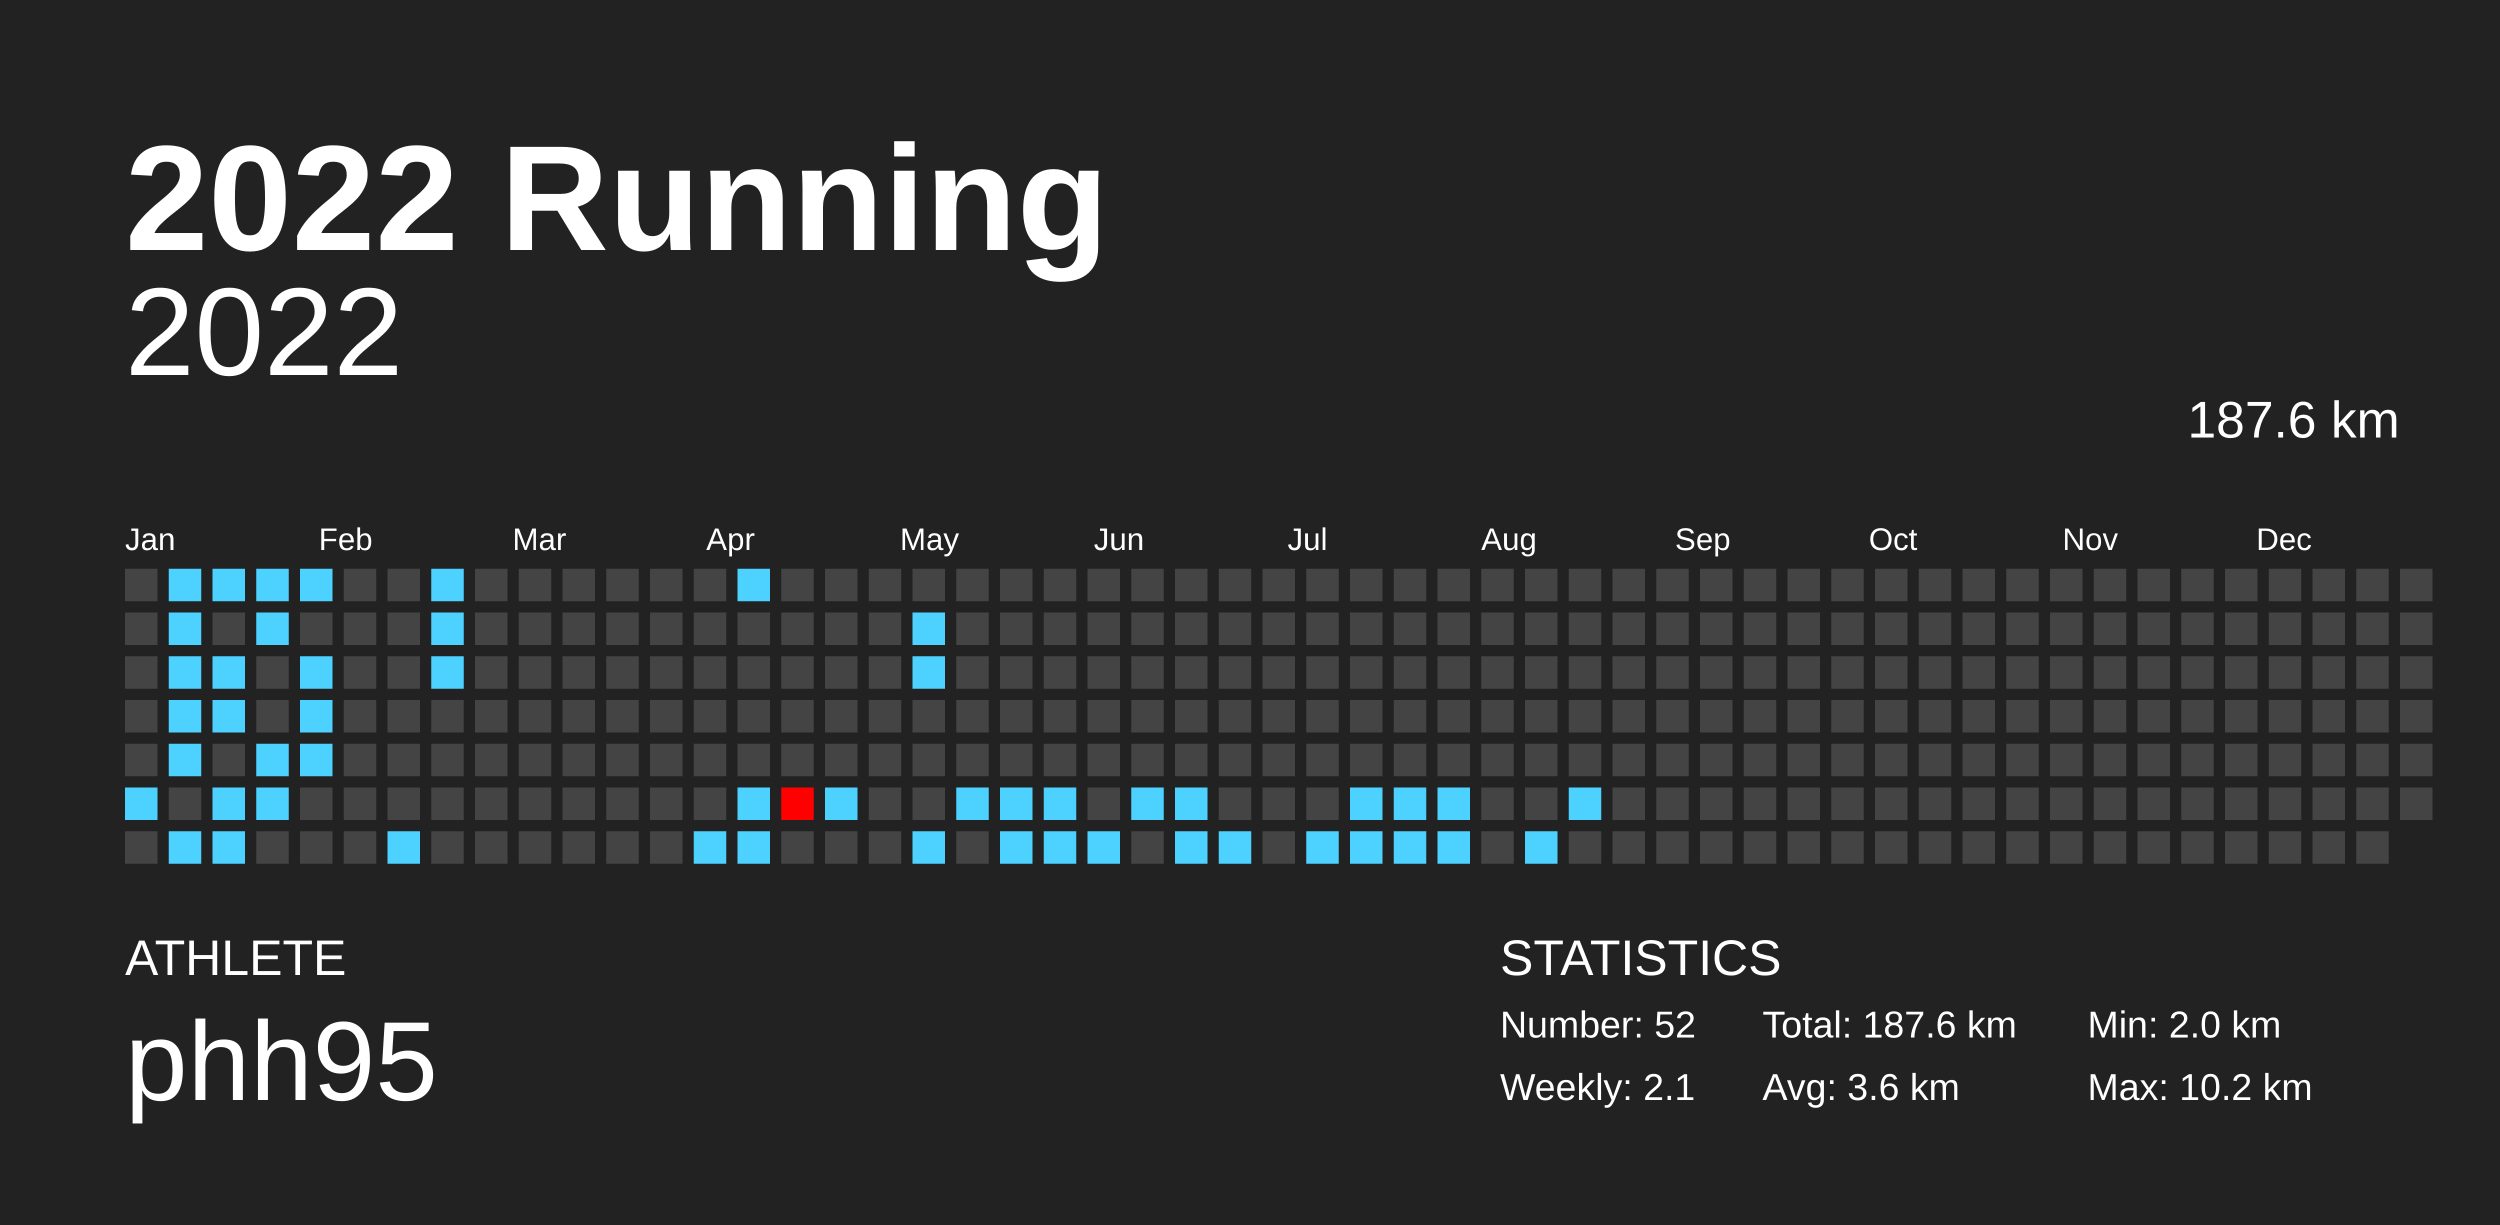
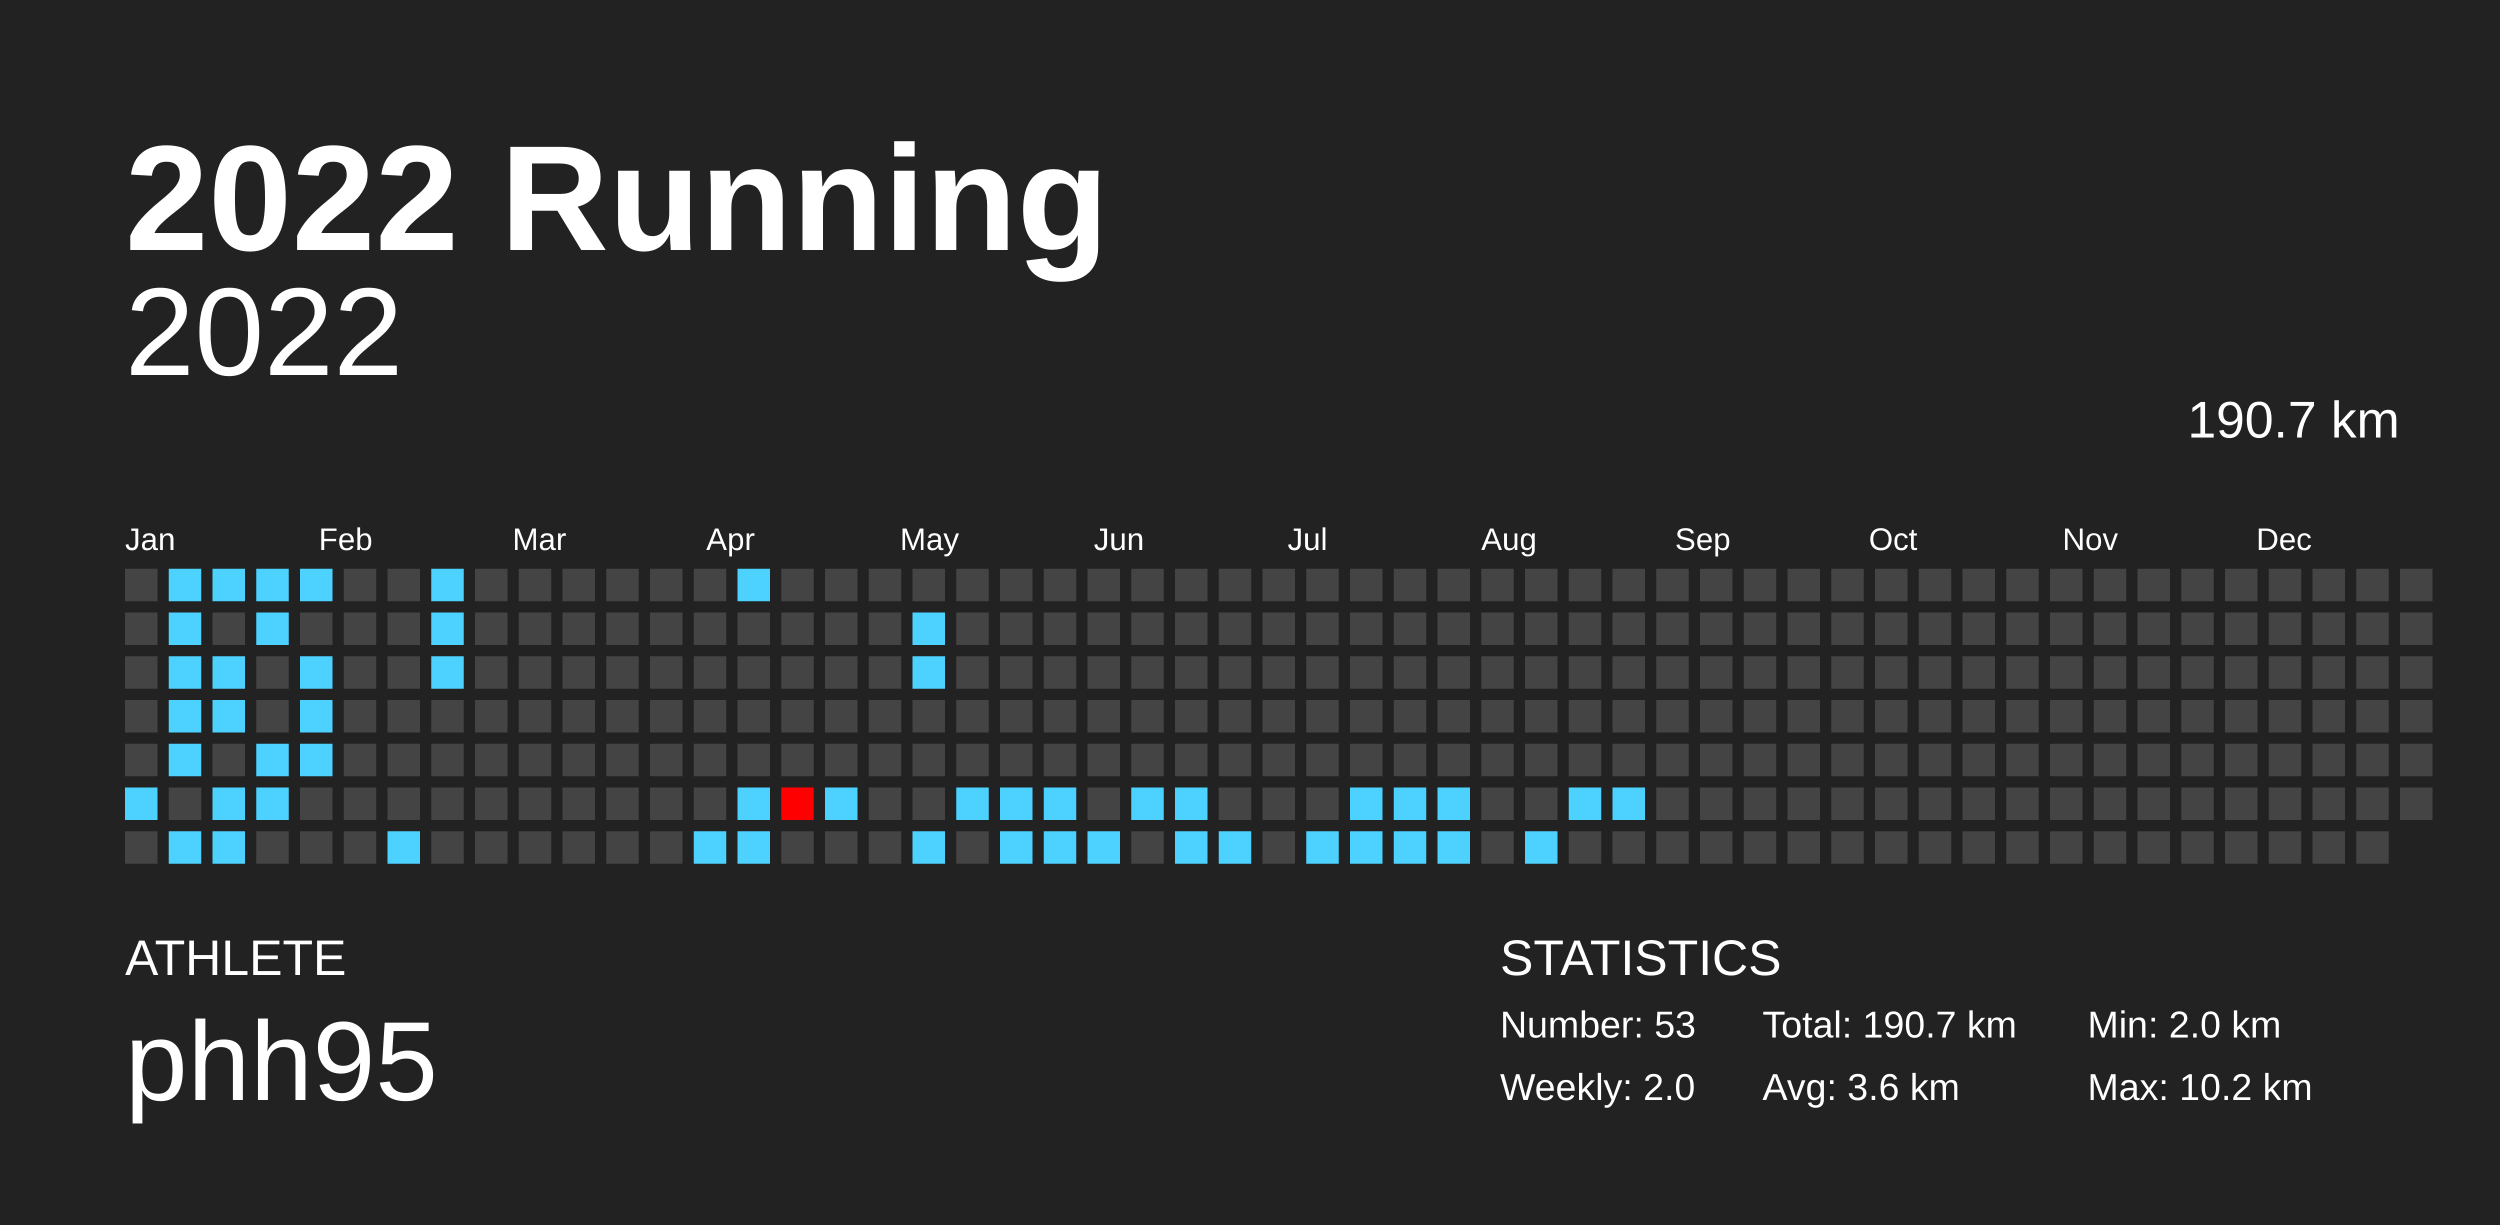
<svg xmlns="http://www.w3.org/2000/svg" baseProfile="full" height="98mm" version="1.1" viewBox="0,0,200,98" width="200mm">
  <defs />
  <rect fill="#222222" height="98" width="200" x="0" y="0" />
  <text fill="#FFFFFF" style="font-size:12px; font-family:Arial; font-weight:bold;" x="10" y="20">2022 Running</text>
  <text fill="#FFFFFF" style="font-size:4px; font-family:Arial" x="10" y="78">ATHLETE</text>
  <text fill="#FFFFFF" style="font-size:9px; font-family:Arial" x="10" y="88">phh95</text>
  <text fill="#FFFFFF" style="font-size:4px; font-family:Arial" x="120" y="78">STATISTICS</text>
-   <text fill="#FFFFFF" style="font-size:3px; font-family:Arial" x="120" y="83">Number: 52</text>
-   <text fill="#FFFFFF" style="font-size:3px; font-family:Arial" x="120" y="88">Weekly: 2.1</text>
-   <text fill="#FFFFFF" style="font-size:3px; font-family:Arial" x="141" y="83">Total: 187.6 km</text>
+   <text fill="#FFFFFF" style="font-size:3px; font-family:Arial" x="120" y="83">Number: 53</text>
+   <text fill="#FFFFFF" style="font-size:3px; font-family:Arial" x="120" y="88">Weekly: 2.0</text>
+   <text fill="#FFFFFF" style="font-size:3px; font-family:Arial" x="141" y="83">Total: 190.7 km</text>
  <text fill="#FFFFFF" style="font-size:3px; font-family:Arial" x="141" y="88">Avg: 3.6 km</text>
  <text fill="#FFFFFF" style="font-size:3px; font-family:Arial" x="167" y="83">Min: 2.0 km</text>
  <text fill="#FFFFFF" style="font-size:3px; font-family:Arial" x="167" y="88">Max: 10.2 km</text>
  <text alignment-baseline="hanging" fill="#FFFFFF" style="font-size:10.0px; font-family:Arial;" x="10" y="30">2022</text>
-   <text alignment-baseline="hanging" fill="#FFFFFF" style="font-size:4.125px; font-family:Arial;" x="175" y="35">187.6 km</text>
+   <text alignment-baseline="hanging" fill="#FFFFFF" style="font-size:4.125px; font-family:Arial;" x="175" y="35">190.7 km</text>
  <text fill="#FFFFFF" style="font-size:2.5px; font-family:Arial" x="10.0" y="44">Jan</text>
  <text fill="#FFFFFF" style="font-size:2.5px; font-family:Arial" x="25.5" y="44">Feb</text>
  <text fill="#FFFFFF" style="font-size:2.5px; font-family:Arial" x="41.0" y="44">Mar</text>
  <text fill="#FFFFFF" style="font-size:2.5px; font-family:Arial" x="56.5" y="44">Apr</text>
  <text fill="#FFFFFF" style="font-size:2.5px; font-family:Arial" x="72.0" y="44">May</text>
  <text fill="#FFFFFF" style="font-size:2.5px; font-family:Arial" x="87.5" y="44">Jun</text>
  <text fill="#FFFFFF" style="font-size:2.5px; font-family:Arial" x="103.0" y="44">Jul</text>
  <text fill="#FFFFFF" style="font-size:2.5px; font-family:Arial" x="118.5" y="44">Aug</text>
  <text fill="#FFFFFF" style="font-size:2.5px; font-family:Arial" x="134.0" y="44">Sep</text>
  <text fill="#FFFFFF" style="font-size:2.5px; font-family:Arial" x="149.5" y="44">Oct</text>
  <text fill="#FFFFFF" style="font-size:2.5px; font-family:Arial" x="165.0" y="44">Nov</text>
  <text fill="#FFFFFF" style="font-size:2.5px; font-family:Arial" x="180.5" y="44">Dec</text>
  <rect fill="#444444" height="2.6" width="2.6" x="10.0" y="45.5" />
  <rect fill="#444444" height="2.6" width="2.6" x="10.0" y="49.0" />
  <rect fill="#444444" height="2.6" width="2.6" x="10.0" y="52.5" />
  <rect fill="#444444" height="2.6" width="2.6" x="10.0" y="56.0" />
  <rect fill="#444444" height="2.6" width="2.6" x="10.0" y="59.5" />
  <rect fill="#4dd2ff" height="2.6" width="2.6" x="10.0" y="63.0" />
  <rect fill="#444444" height="2.6" width="2.6" x="10.0" y="66.5" />
  <rect fill="#4dd2ff" height="2.6" width="2.6" x="13.5" y="45.5" />
  <rect fill="#4dd2ff" height="2.6" width="2.6" x="13.5" y="49.0" />
  <rect fill="#4dd2ff" height="2.6" width="2.6" x="13.5" y="52.5" />
  <rect fill="#4dd2ff" height="2.6" width="2.6" x="13.5" y="56.0" />
  <rect fill="#4dd2ff" height="2.6" width="2.6" x="13.5" y="59.5" />
  <rect fill="#444444" height="2.6" width="2.6" x="13.5" y="63.0" />
  <rect fill="#4dd2ff" height="2.6" width="2.6" x="13.5" y="66.5" />
  <rect fill="#4dd2ff" height="2.6" width="2.6" x="17.0" y="45.5" />
  <rect fill="#444444" height="2.6" width="2.6" x="17.0" y="49.0" />
  <rect fill="#4dd2ff" height="2.6" width="2.6" x="17.0" y="52.5" />
  <rect fill="#4dd2ff" height="2.6" width="2.6" x="17.0" y="56.0" />
  <rect fill="#444444" height="2.6" width="2.6" x="17.0" y="59.5" />
  <rect fill="#4dd2ff" height="2.6" width="2.6" x="17.0" y="63.0" />
  <rect fill="#4dd2ff" height="2.6" width="2.6" x="17.0" y="66.5" />
  <rect fill="#4dd2ff" height="2.6" width="2.6" x="20.5" y="45.5" />
  <rect fill="#4dd2ff" height="2.6" width="2.6" x="20.5" y="49.0" />
  <rect fill="#444444" height="2.6" width="2.6" x="20.5" y="52.5" />
  <rect fill="#444444" height="2.6" width="2.6" x="20.5" y="56.0" />
  <rect fill="#4dd2ff" height="2.6" width="2.6" x="20.5" y="59.5" />
  <rect fill="#4dd2ff" height="2.6" width="2.6" x="20.5" y="63.0" />
  <rect fill="#444444" height="2.6" width="2.6" x="20.5" y="66.5" />
  <rect fill="#4dd2ff" height="2.6" width="2.6" x="24.0" y="45.5" />
  <rect fill="#444444" height="2.6" width="2.6" x="24.0" y="49.0" />
  <rect fill="#4dd2ff" height="2.6" width="2.6" x="24.0" y="52.5" />
  <rect fill="#4dd2ff" height="2.6" width="2.6" x="24.0" y="56.0" />
  <rect fill="#4dd2ff" height="2.6" width="2.6" x="24.0" y="59.5" />
  <rect fill="#444444" height="2.6" width="2.6" x="24.0" y="63.0" />
  <rect fill="#444444" height="2.6" width="2.6" x="24.0" y="66.5" />
  <rect fill="#444444" height="2.6" width="2.6" x="27.5" y="45.5" />
  <rect fill="#444444" height="2.6" width="2.6" x="27.5" y="49.0" />
  <rect fill="#444444" height="2.6" width="2.6" x="27.5" y="52.5" />
  <rect fill="#444444" height="2.6" width="2.6" x="27.5" y="56.0" />
  <rect fill="#444444" height="2.6" width="2.6" x="27.5" y="59.5" />
  <rect fill="#444444" height="2.6" width="2.6" x="27.5" y="63.0" />
  <rect fill="#444444" height="2.6" width="2.6" x="27.5" y="66.5" />
  <rect fill="#444444" height="2.6" width="2.6" x="31.0" y="45.5" />
  <rect fill="#444444" height="2.6" width="2.6" x="31.0" y="49.0" />
  <rect fill="#444444" height="2.6" width="2.6" x="31.0" y="52.5" />
  <rect fill="#444444" height="2.6" width="2.6" x="31.0" y="56.0" />
  <rect fill="#444444" height="2.6" width="2.6" x="31.0" y="59.5" />
  <rect fill="#444444" height="2.6" width="2.6" x="31.0" y="63.0" />
  <rect fill="#4dd2ff" height="2.6" width="2.6" x="31.0" y="66.5" />
  <rect fill="#4dd2ff" height="2.6" width="2.6" x="34.5" y="45.5" />
  <rect fill="#4dd2ff" height="2.6" width="2.6" x="34.5" y="49.0" />
  <rect fill="#4dd2ff" height="2.6" width="2.6" x="34.5" y="52.5" />
  <rect fill="#444444" height="2.6" width="2.6" x="34.5" y="56.0" />
  <rect fill="#444444" height="2.6" width="2.6" x="34.5" y="59.5" />
  <rect fill="#444444" height="2.6" width="2.6" x="34.5" y="63.0" />
  <rect fill="#444444" height="2.6" width="2.6" x="34.5" y="66.5" />
  <rect fill="#444444" height="2.6" width="2.6" x="38.0" y="45.5" />
  <rect fill="#444444" height="2.6" width="2.6" x="38.0" y="49.0" />
  <rect fill="#444444" height="2.6" width="2.6" x="38.0" y="52.5" />
  <rect fill="#444444" height="2.6" width="2.6" x="38.0" y="56.0" />
  <rect fill="#444444" height="2.6" width="2.6" x="38.0" y="59.5" />
  <rect fill="#444444" height="2.6" width="2.6" x="38.0" y="63.0" />
  <rect fill="#444444" height="2.6" width="2.6" x="38.0" y="66.5" />
  <rect fill="#444444" height="2.6" width="2.6" x="41.5" y="45.5" />
  <rect fill="#444444" height="2.6" width="2.6" x="41.5" y="49.0" />
  <rect fill="#444444" height="2.6" width="2.6" x="41.5" y="52.5" />
  <rect fill="#444444" height="2.6" width="2.6" x="41.5" y="56.0" />
  <rect fill="#444444" height="2.6" width="2.6" x="41.5" y="59.5" />
  <rect fill="#444444" height="2.6" width="2.6" x="41.5" y="63.0" />
  <rect fill="#444444" height="2.6" width="2.6" x="41.5" y="66.5" />
  <rect fill="#444444" height="2.6" width="2.6" x="45.0" y="45.5" />
  <rect fill="#444444" height="2.6" width="2.6" x="45.0" y="49.0" />
  <rect fill="#444444" height="2.6" width="2.6" x="45.0" y="52.5" />
  <rect fill="#444444" height="2.6" width="2.6" x="45.0" y="56.0" />
  <rect fill="#444444" height="2.6" width="2.6" x="45.0" y="59.5" />
  <rect fill="#444444" height="2.6" width="2.6" x="45.0" y="63.0" />
  <rect fill="#444444" height="2.6" width="2.6" x="45.0" y="66.5" />
  <rect fill="#444444" height="2.6" width="2.6" x="48.5" y="45.5" />
  <rect fill="#444444" height="2.6" width="2.6" x="48.5" y="49.0" />
  <rect fill="#444444" height="2.6" width="2.6" x="48.5" y="52.5" />
  <rect fill="#444444" height="2.6" width="2.6" x="48.5" y="56.0" />
  <rect fill="#444444" height="2.6" width="2.6" x="48.5" y="59.5" />
  <rect fill="#444444" height="2.6" width="2.6" x="48.5" y="63.0" />
  <rect fill="#444444" height="2.6" width="2.6" x="48.5" y="66.5" />
  <rect fill="#444444" height="2.6" width="2.6" x="52.0" y="45.5" />
  <rect fill="#444444" height="2.6" width="2.6" x="52.0" y="49.0" />
  <rect fill="#444444" height="2.6" width="2.6" x="52.0" y="52.5" />
  <rect fill="#444444" height="2.6" width="2.6" x="52.0" y="56.0" />
  <rect fill="#444444" height="2.6" width="2.6" x="52.0" y="59.5" />
  <rect fill="#444444" height="2.6" width="2.6" x="52.0" y="63.0" />
  <rect fill="#444444" height="2.6" width="2.6" x="52.0" y="66.5" />
  <rect fill="#444444" height="2.6" width="2.6" x="55.5" y="45.5" />
  <rect fill="#444444" height="2.6" width="2.6" x="55.5" y="49.0" />
  <rect fill="#444444" height="2.6" width="2.6" x="55.5" y="52.5" />
  <rect fill="#444444" height="2.6" width="2.6" x="55.5" y="56.0" />
  <rect fill="#444444" height="2.6" width="2.6" x="55.5" y="59.5" />
  <rect fill="#444444" height="2.6" width="2.6" x="55.5" y="63.0" />
  <rect fill="#4dd2ff" height="2.6" width="2.6" x="55.5" y="66.5" />
  <rect fill="#4dd2ff" height="2.6" width="2.6" x="59.0" y="45.5" />
  <rect fill="#444444" height="2.6" width="2.6" x="59.0" y="49.0" />
  <rect fill="#444444" height="2.6" width="2.6" x="59.0" y="52.5" />
  <rect fill="#444444" height="2.6" width="2.6" x="59.0" y="56.0" />
  <rect fill="#444444" height="2.6" width="2.6" x="59.0" y="59.5" />
  <rect fill="#4dd2ff" height="2.6" width="2.6" x="59.0" y="63.0" />
  <rect fill="#4dd2ff" height="2.6" width="2.6" x="59.0" y="66.5" />
  <rect fill="#444444" height="2.6" width="2.6" x="62.5" y="45.5" />
  <rect fill="#444444" height="2.6" width="2.6" x="62.5" y="49.0" />
  <rect fill="#444444" height="2.6" width="2.6" x="62.5" y="52.5" />
  <rect fill="#444444" height="2.6" width="2.6" x="62.5" y="56.0" />
  <rect fill="#444444" height="2.6" width="2.6" x="62.5" y="59.5" />
  <rect fill="#ff0000" height="2.6" width="2.6" x="62.5" y="63.0" />
  <rect fill="#444444" height="2.6" width="2.6" x="62.5" y="66.5" />
  <rect fill="#444444" height="2.6" width="2.6" x="66.0" y="45.5" />
  <rect fill="#444444" height="2.6" width="2.6" x="66.0" y="49.0" />
  <rect fill="#444444" height="2.6" width="2.6" x="66.0" y="52.5" />
  <rect fill="#444444" height="2.6" width="2.6" x="66.0" y="56.0" />
  <rect fill="#444444" height="2.6" width="2.6" x="66.0" y="59.5" />
  <rect fill="#4dd2ff" height="2.6" width="2.6" x="66.0" y="63.0" />
  <rect fill="#444444" height="2.6" width="2.6" x="66.0" y="66.5" />
  <rect fill="#444444" height="2.6" width="2.6" x="69.5" y="45.5" />
  <rect fill="#444444" height="2.6" width="2.6" x="69.5" y="49.0" />
  <rect fill="#444444" height="2.6" width="2.6" x="69.5" y="52.5" />
  <rect fill="#444444" height="2.6" width="2.6" x="69.5" y="56.0" />
  <rect fill="#444444" height="2.6" width="2.6" x="69.5" y="59.5" />
  <rect fill="#444444" height="2.6" width="2.6" x="69.5" y="63.0" />
  <rect fill="#444444" height="2.6" width="2.6" x="69.5" y="66.5" />
  <rect fill="#444444" height="2.6" width="2.6" x="73.0" y="45.5" />
  <rect fill="#4dd2ff" height="2.6" width="2.6" x="73.0" y="49.0" />
  <rect fill="#4dd2ff" height="2.6" width="2.6" x="73.0" y="52.5" />
  <rect fill="#444444" height="2.6" width="2.6" x="73.0" y="56.0" />
  <rect fill="#444444" height="2.6" width="2.6" x="73.0" y="59.5" />
  <rect fill="#444444" height="2.6" width="2.6" x="73.0" y="63.0" />
  <rect fill="#4dd2ff" height="2.6" width="2.6" x="73.0" y="66.5" />
  <rect fill="#444444" height="2.6" width="2.6" x="76.5" y="45.5" />
  <rect fill="#444444" height="2.6" width="2.6" x="76.5" y="49.0" />
  <rect fill="#444444" height="2.6" width="2.6" x="76.5" y="52.5" />
  <rect fill="#444444" height="2.6" width="2.6" x="76.5" y="56.0" />
  <rect fill="#444444" height="2.6" width="2.6" x="76.5" y="59.5" />
  <rect fill="#4dd2ff" height="2.6" width="2.6" x="76.5" y="63.0" />
  <rect fill="#444444" height="2.6" width="2.6" x="76.5" y="66.5" />
  <rect fill="#444444" height="2.6" width="2.6" x="80.0" y="45.5" />
  <rect fill="#444444" height="2.6" width="2.6" x="80.0" y="49.0" />
  <rect fill="#444444" height="2.6" width="2.6" x="80.0" y="52.5" />
  <rect fill="#444444" height="2.6" width="2.6" x="80.0" y="56.0" />
  <rect fill="#444444" height="2.6" width="2.6" x="80.0" y="59.5" />
  <rect fill="#4dd2ff" height="2.6" width="2.6" x="80.0" y="63.0" />
  <rect fill="#4dd2ff" height="2.6" width="2.6" x="80.0" y="66.5" />
  <rect fill="#444444" height="2.6" width="2.6" x="83.5" y="45.5" />
  <rect fill="#444444" height="2.6" width="2.6" x="83.5" y="49.0" />
  <rect fill="#444444" height="2.6" width="2.6" x="83.5" y="52.5" />
  <rect fill="#444444" height="2.6" width="2.6" x="83.5" y="56.0" />
  <rect fill="#444444" height="2.6" width="2.6" x="83.5" y="59.5" />
  <rect fill="#4dd2ff" height="2.6" width="2.6" x="83.5" y="63.0" />
  <rect fill="#4dd2ff" height="2.6" width="2.6" x="83.5" y="66.5" />
  <rect fill="#444444" height="2.6" width="2.6" x="87.0" y="45.5" />
  <rect fill="#444444" height="2.6" width="2.6" x="87.0" y="49.0" />
  <rect fill="#444444" height="2.6" width="2.6" x="87.0" y="52.5" />
  <rect fill="#444444" height="2.6" width="2.6" x="87.0" y="56.0" />
  <rect fill="#444444" height="2.6" width="2.6" x="87.0" y="59.5" />
  <rect fill="#444444" height="2.6" width="2.6" x="87.0" y="63.0" />
  <rect fill="#4dd2ff" height="2.6" width="2.6" x="87.0" y="66.5" />
  <rect fill="#444444" height="2.6" width="2.6" x="90.5" y="45.5" />
  <rect fill="#444444" height="2.6" width="2.6" x="90.5" y="49.0" />
  <rect fill="#444444" height="2.6" width="2.6" x="90.5" y="52.5" />
  <rect fill="#444444" height="2.6" width="2.6" x="90.5" y="56.0" />
  <rect fill="#444444" height="2.6" width="2.6" x="90.5" y="59.5" />
  <rect fill="#4dd2ff" height="2.6" width="2.6" x="90.5" y="63.0" />
  <rect fill="#444444" height="2.6" width="2.6" x="90.5" y="66.5" />
  <rect fill="#444444" height="2.6" width="2.6" x="94.0" y="45.5" />
  <rect fill="#444444" height="2.6" width="2.6" x="94.0" y="49.0" />
  <rect fill="#444444" height="2.6" width="2.6" x="94.0" y="52.5" />
  <rect fill="#444444" height="2.6" width="2.6" x="94.0" y="56.0" />
  <rect fill="#444444" height="2.6" width="2.6" x="94.0" y="59.5" />
  <rect fill="#4dd2ff" height="2.6" width="2.6" x="94.0" y="63.0" />
  <rect fill="#4dd2ff" height="2.6" width="2.6" x="94.0" y="66.5" />
  <rect fill="#444444" height="2.6" width="2.6" x="97.5" y="45.5" />
  <rect fill="#444444" height="2.6" width="2.6" x="97.5" y="49.0" />
  <rect fill="#444444" height="2.6" width="2.6" x="97.5" y="52.5" />
  <rect fill="#444444" height="2.6" width="2.6" x="97.5" y="56.0" />
  <rect fill="#444444" height="2.6" width="2.6" x="97.5" y="59.5" />
  <rect fill="#444444" height="2.6" width="2.6" x="97.5" y="63.0" />
  <rect fill="#4dd2ff" height="2.6" width="2.6" x="97.5" y="66.5" />
  <rect fill="#444444" height="2.6" width="2.6" x="101.0" y="45.5" />
  <rect fill="#444444" height="2.6" width="2.6" x="101.0" y="49.0" />
  <rect fill="#444444" height="2.6" width="2.6" x="101.0" y="52.5" />
  <rect fill="#444444" height="2.6" width="2.6" x="101.0" y="56.0" />
  <rect fill="#444444" height="2.6" width="2.6" x="101.0" y="59.5" />
  <rect fill="#444444" height="2.6" width="2.6" x="101.0" y="63.0" />
  <rect fill="#444444" height="2.6" width="2.6" x="101.0" y="66.5" />
  <rect fill="#444444" height="2.6" width="2.6" x="104.5" y="45.5" />
  <rect fill="#444444" height="2.6" width="2.6" x="104.5" y="49.0" />
  <rect fill="#444444" height="2.6" width="2.6" x="104.5" y="52.5" />
  <rect fill="#444444" height="2.6" width="2.6" x="104.5" y="56.0" />
  <rect fill="#444444" height="2.6" width="2.6" x="104.5" y="59.5" />
  <rect fill="#444444" height="2.6" width="2.6" x="104.5" y="63.0" />
  <rect fill="#4dd2ff" height="2.6" width="2.6" x="104.5" y="66.5" />
  <rect fill="#444444" height="2.6" width="2.6" x="108.0" y="45.5" />
  <rect fill="#444444" height="2.6" width="2.6" x="108.0" y="49.0" />
  <rect fill="#444444" height="2.6" width="2.6" x="108.0" y="52.5" />
  <rect fill="#444444" height="2.6" width="2.6" x="108.0" y="56.0" />
  <rect fill="#444444" height="2.6" width="2.6" x="108.0" y="59.5" />
  <rect fill="#4dd2ff" height="2.6" width="2.6" x="108.0" y="63.0" />
  <rect fill="#4dd2ff" height="2.6" width="2.6" x="108.0" y="66.5" />
  <rect fill="#444444" height="2.6" width="2.6" x="111.5" y="45.5" />
  <rect fill="#444444" height="2.6" width="2.6" x="111.5" y="49.0" />
  <rect fill="#444444" height="2.6" width="2.6" x="111.5" y="52.5" />
  <rect fill="#444444" height="2.6" width="2.6" x="111.5" y="56.0" />
  <rect fill="#444444" height="2.6" width="2.6" x="111.5" y="59.5" />
  <rect fill="#4dd2ff" height="2.6" width="2.6" x="111.5" y="63.0" />
  <rect fill="#4dd2ff" height="2.6" width="2.6" x="111.5" y="66.5" />
  <rect fill="#444444" height="2.6" width="2.6" x="115.0" y="45.5" />
  <rect fill="#444444" height="2.6" width="2.6" x="115.0" y="49.0" />
  <rect fill="#444444" height="2.6" width="2.6" x="115.0" y="52.5" />
  <rect fill="#444444" height="2.6" width="2.6" x="115.0" y="56.0" />
  <rect fill="#444444" height="2.6" width="2.6" x="115.0" y="59.5" />
  <rect fill="#4dd2ff" height="2.6" width="2.6" x="115.0" y="63.0" />
  <rect fill="#4dd2ff" height="2.6" width="2.6" x="115.0" y="66.5" />
  <rect fill="#444444" height="2.6" width="2.6" x="118.5" y="45.5" />
  <rect fill="#444444" height="2.6" width="2.6" x="118.5" y="49.0" />
  <rect fill="#444444" height="2.6" width="2.6" x="118.5" y="52.5" />
  <rect fill="#444444" height="2.6" width="2.6" x="118.5" y="56.0" />
  <rect fill="#444444" height="2.6" width="2.6" x="118.5" y="59.5" />
  <rect fill="#444444" height="2.6" width="2.6" x="118.5" y="63.0" />
  <rect fill="#444444" height="2.6" width="2.6" x="118.5" y="66.5" />
  <rect fill="#444444" height="2.6" width="2.6" x="122.0" y="45.5" />
  <rect fill="#444444" height="2.6" width="2.6" x="122.0" y="49.0" />
  <rect fill="#444444" height="2.6" width="2.6" x="122.0" y="52.5" />
  <rect fill="#444444" height="2.6" width="2.6" x="122.0" y="56.0" />
  <rect fill="#444444" height="2.6" width="2.6" x="122.0" y="59.5" />
  <rect fill="#444444" height="2.6" width="2.6" x="122.0" y="63.0" />
  <rect fill="#4dd2ff" height="2.6" width="2.6" x="122.0" y="66.5" />
  <rect fill="#444444" height="2.6" width="2.6" x="125.5" y="45.5" />
  <rect fill="#444444" height="2.6" width="2.6" x="125.5" y="49.0" />
  <rect fill="#444444" height="2.6" width="2.6" x="125.5" y="52.5" />
  <rect fill="#444444" height="2.6" width="2.6" x="125.5" y="56.0" />
  <rect fill="#444444" height="2.6" width="2.6" x="125.5" y="59.5" />
  <rect fill="#4dd2ff" height="2.6" width="2.6" x="125.5" y="63.0" />
  <rect fill="#444444" height="2.6" width="2.6" x="125.5" y="66.5" />
  <rect fill="#444444" height="2.6" width="2.6" x="129.0" y="45.5" />
  <rect fill="#444444" height="2.6" width="2.6" x="129.0" y="49.0" />
  <rect fill="#444444" height="2.6" width="2.6" x="129.0" y="52.5" />
  <rect fill="#444444" height="2.6" width="2.6" x="129.0" y="56.0" />
  <rect fill="#444444" height="2.6" width="2.6" x="129.0" y="59.5" />
-   <rect fill="#444444" height="2.6" width="2.6" x="129.0" y="63.0" />
+   <rect fill="#4dd2ff" height="2.6" width="2.6" x="129.0" y="63.0" />
  <rect fill="#444444" height="2.6" width="2.6" x="129.0" y="66.5" />
  <rect fill="#444444" height="2.6" width="2.6" x="132.5" y="45.5" />
  <rect fill="#444444" height="2.6" width="2.6" x="132.5" y="49.0" />
  <rect fill="#444444" height="2.6" width="2.6" x="132.5" y="52.5" />
  <rect fill="#444444" height="2.6" width="2.6" x="132.5" y="56.0" />
  <rect fill="#444444" height="2.6" width="2.6" x="132.5" y="59.5" />
  <rect fill="#444444" height="2.6" width="2.6" x="132.5" y="63.0" />
  <rect fill="#444444" height="2.6" width="2.6" x="132.5" y="66.5" />
  <rect fill="#444444" height="2.6" width="2.6" x="136.0" y="45.5" />
  <rect fill="#444444" height="2.6" width="2.6" x="136.0" y="49.0" />
  <rect fill="#444444" height="2.6" width="2.6" x="136.0" y="52.5" />
  <rect fill="#444444" height="2.6" width="2.6" x="136.0" y="56.0" />
  <rect fill="#444444" height="2.6" width="2.6" x="136.0" y="59.5" />
  <rect fill="#444444" height="2.6" width="2.6" x="136.0" y="63.0" />
  <rect fill="#444444" height="2.6" width="2.6" x="136.0" y="66.5" />
  <rect fill="#444444" height="2.6" width="2.6" x="139.5" y="45.5" />
  <rect fill="#444444" height="2.6" width="2.6" x="139.5" y="49.0" />
  <rect fill="#444444" height="2.6" width="2.6" x="139.5" y="52.5" />
  <rect fill="#444444" height="2.6" width="2.6" x="139.5" y="56.0" />
  <rect fill="#444444" height="2.6" width="2.6" x="139.5" y="59.5" />
  <rect fill="#444444" height="2.6" width="2.6" x="139.5" y="63.0" />
  <rect fill="#444444" height="2.6" width="2.6" x="139.5" y="66.5" />
  <rect fill="#444444" height="2.6" width="2.6" x="143.0" y="45.5" />
  <rect fill="#444444" height="2.6" width="2.6" x="143.0" y="49.0" />
  <rect fill="#444444" height="2.6" width="2.6" x="143.0" y="52.5" />
  <rect fill="#444444" height="2.6" width="2.6" x="143.0" y="56.0" />
  <rect fill="#444444" height="2.6" width="2.6" x="143.0" y="59.5" />
  <rect fill="#444444" height="2.6" width="2.6" x="143.0" y="63.0" />
  <rect fill="#444444" height="2.6" width="2.6" x="143.0" y="66.5" />
  <rect fill="#444444" height="2.6" width="2.6" x="146.5" y="45.5" />
  <rect fill="#444444" height="2.6" width="2.6" x="146.5" y="49.0" />
  <rect fill="#444444" height="2.6" width="2.6" x="146.5" y="52.5" />
  <rect fill="#444444" height="2.6" width="2.6" x="146.5" y="56.0" />
  <rect fill="#444444" height="2.6" width="2.6" x="146.5" y="59.5" />
  <rect fill="#444444" height="2.6" width="2.6" x="146.5" y="63.0" />
  <rect fill="#444444" height="2.6" width="2.6" x="146.5" y="66.5" />
  <rect fill="#444444" height="2.6" width="2.6" x="150.0" y="45.5" />
  <rect fill="#444444" height="2.6" width="2.6" x="150.0" y="49.0" />
  <rect fill="#444444" height="2.6" width="2.6" x="150.0" y="52.5" />
  <rect fill="#444444" height="2.6" width="2.6" x="150.0" y="56.0" />
  <rect fill="#444444" height="2.6" width="2.6" x="150.0" y="59.5" />
  <rect fill="#444444" height="2.6" width="2.6" x="150.0" y="63.0" />
  <rect fill="#444444" height="2.6" width="2.6" x="150.0" y="66.5" />
  <rect fill="#444444" height="2.6" width="2.6" x="153.5" y="45.5" />
  <rect fill="#444444" height="2.6" width="2.6" x="153.5" y="49.0" />
  <rect fill="#444444" height="2.6" width="2.6" x="153.5" y="52.5" />
  <rect fill="#444444" height="2.6" width="2.6" x="153.5" y="56.0" />
  <rect fill="#444444" height="2.6" width="2.6" x="153.5" y="59.5" />
  <rect fill="#444444" height="2.6" width="2.6" x="153.5" y="63.0" />
  <rect fill="#444444" height="2.6" width="2.6" x="153.5" y="66.5" />
  <rect fill="#444444" height="2.6" width="2.6" x="157.0" y="45.5" />
  <rect fill="#444444" height="2.6" width="2.6" x="157.0" y="49.0" />
  <rect fill="#444444" height="2.6" width="2.6" x="157.0" y="52.5" />
  <rect fill="#444444" height="2.6" width="2.6" x="157.0" y="56.0" />
  <rect fill="#444444" height="2.6" width="2.6" x="157.0" y="59.5" />
  <rect fill="#444444" height="2.6" width="2.6" x="157.0" y="63.0" />
  <rect fill="#444444" height="2.6" width="2.6" x="157.0" y="66.5" />
  <rect fill="#444444" height="2.6" width="2.6" x="160.5" y="45.5" />
  <rect fill="#444444" height="2.6" width="2.6" x="160.5" y="49.0" />
  <rect fill="#444444" height="2.6" width="2.6" x="160.5" y="52.5" />
  <rect fill="#444444" height="2.6" width="2.6" x="160.5" y="56.0" />
  <rect fill="#444444" height="2.6" width="2.6" x="160.5" y="59.5" />
  <rect fill="#444444" height="2.6" width="2.6" x="160.5" y="63.0" />
  <rect fill="#444444" height="2.6" width="2.6" x="160.5" y="66.5" />
  <rect fill="#444444" height="2.6" width="2.6" x="164.0" y="45.5" />
  <rect fill="#444444" height="2.6" width="2.6" x="164.0" y="49.0" />
  <rect fill="#444444" height="2.6" width="2.6" x="164.0" y="52.5" />
  <rect fill="#444444" height="2.6" width="2.6" x="164.0" y="56.0" />
  <rect fill="#444444" height="2.6" width="2.6" x="164.0" y="59.5" />
  <rect fill="#444444" height="2.6" width="2.6" x="164.0" y="63.0" />
  <rect fill="#444444" height="2.6" width="2.6" x="164.0" y="66.5" />
  <rect fill="#444444" height="2.6" width="2.6" x="167.5" y="45.5" />
  <rect fill="#444444" height="2.6" width="2.6" x="167.5" y="49.0" />
  <rect fill="#444444" height="2.6" width="2.6" x="167.5" y="52.5" />
  <rect fill="#444444" height="2.6" width="2.6" x="167.5" y="56.0" />
  <rect fill="#444444" height="2.6" width="2.6" x="167.5" y="59.5" />
  <rect fill="#444444" height="2.6" width="2.6" x="167.5" y="63.0" />
  <rect fill="#444444" height="2.6" width="2.6" x="167.5" y="66.5" />
  <rect fill="#444444" height="2.6" width="2.6" x="171.0" y="45.5" />
  <rect fill="#444444" height="2.6" width="2.6" x="171.0" y="49.0" />
  <rect fill="#444444" height="2.6" width="2.6" x="171.0" y="52.5" />
  <rect fill="#444444" height="2.6" width="2.6" x="171.0" y="56.0" />
  <rect fill="#444444" height="2.6" width="2.6" x="171.0" y="59.5" />
  <rect fill="#444444" height="2.6" width="2.6" x="171.0" y="63.0" />
  <rect fill="#444444" height="2.6" width="2.6" x="171.0" y="66.5" />
  <rect fill="#444444" height="2.6" width="2.6" x="174.5" y="45.5" />
  <rect fill="#444444" height="2.6" width="2.6" x="174.5" y="49.0" />
  <rect fill="#444444" height="2.6" width="2.6" x="174.5" y="52.5" />
  <rect fill="#444444" height="2.6" width="2.6" x="174.5" y="56.0" />
  <rect fill="#444444" height="2.6" width="2.6" x="174.5" y="59.5" />
  <rect fill="#444444" height="2.6" width="2.6" x="174.5" y="63.0" />
  <rect fill="#444444" height="2.6" width="2.6" x="174.5" y="66.5" />
  <rect fill="#444444" height="2.6" width="2.6" x="178.0" y="45.5" />
  <rect fill="#444444" height="2.6" width="2.6" x="178.0" y="49.0" />
  <rect fill="#444444" height="2.6" width="2.6" x="178.0" y="52.5" />
  <rect fill="#444444" height="2.6" width="2.6" x="178.0" y="56.0" />
  <rect fill="#444444" height="2.6" width="2.6" x="178.0" y="59.5" />
  <rect fill="#444444" height="2.6" width="2.6" x="178.0" y="63.0" />
  <rect fill="#444444" height="2.6" width="2.6" x="178.0" y="66.5" />
  <rect fill="#444444" height="2.6" width="2.6" x="181.5" y="45.5" />
  <rect fill="#444444" height="2.6" width="2.6" x="181.5" y="49.0" />
  <rect fill="#444444" height="2.6" width="2.6" x="181.5" y="52.5" />
  <rect fill="#444444" height="2.6" width="2.6" x="181.5" y="56.0" />
  <rect fill="#444444" height="2.6" width="2.6" x="181.5" y="59.5" />
  <rect fill="#444444" height="2.6" width="2.6" x="181.5" y="63.0" />
  <rect fill="#444444" height="2.6" width="2.6" x="181.5" y="66.5" />
  <rect fill="#444444" height="2.6" width="2.6" x="185.0" y="45.5" />
  <rect fill="#444444" height="2.6" width="2.6" x="185.0" y="49.0" />
  <rect fill="#444444" height="2.6" width="2.6" x="185.0" y="52.5" />
  <rect fill="#444444" height="2.6" width="2.6" x="185.0" y="56.0" />
  <rect fill="#444444" height="2.6" width="2.6" x="185.0" y="59.5" />
  <rect fill="#444444" height="2.6" width="2.6" x="185.0" y="63.0" />
  <rect fill="#444444" height="2.6" width="2.6" x="185.0" y="66.5" />
  <rect fill="#444444" height="2.6" width="2.6" x="188.5" y="45.5" />
  <rect fill="#444444" height="2.6" width="2.6" x="188.5" y="49.0" />
  <rect fill="#444444" height="2.6" width="2.6" x="188.5" y="52.5" />
  <rect fill="#444444" height="2.6" width="2.6" x="188.5" y="56.0" />
  <rect fill="#444444" height="2.6" width="2.6" x="188.5" y="59.5" />
  <rect fill="#444444" height="2.6" width="2.6" x="188.5" y="63.0" />
  <rect fill="#444444" height="2.6" width="2.6" x="188.5" y="66.5" />
  <rect fill="#444444" height="2.6" width="2.6" x="192.0" y="45.5" />
  <rect fill="#444444" height="2.6" width="2.6" x="192.0" y="49.0" />
  <rect fill="#444444" height="2.6" width="2.6" x="192.0" y="52.5" />
  <rect fill="#444444" height="2.6" width="2.6" x="192.0" y="56.0" />
  <rect fill="#444444" height="2.6" width="2.6" x="192.0" y="59.5" />
  <rect fill="#444444" height="2.6" width="2.6" x="192.0" y="63.0" />
</svg>
